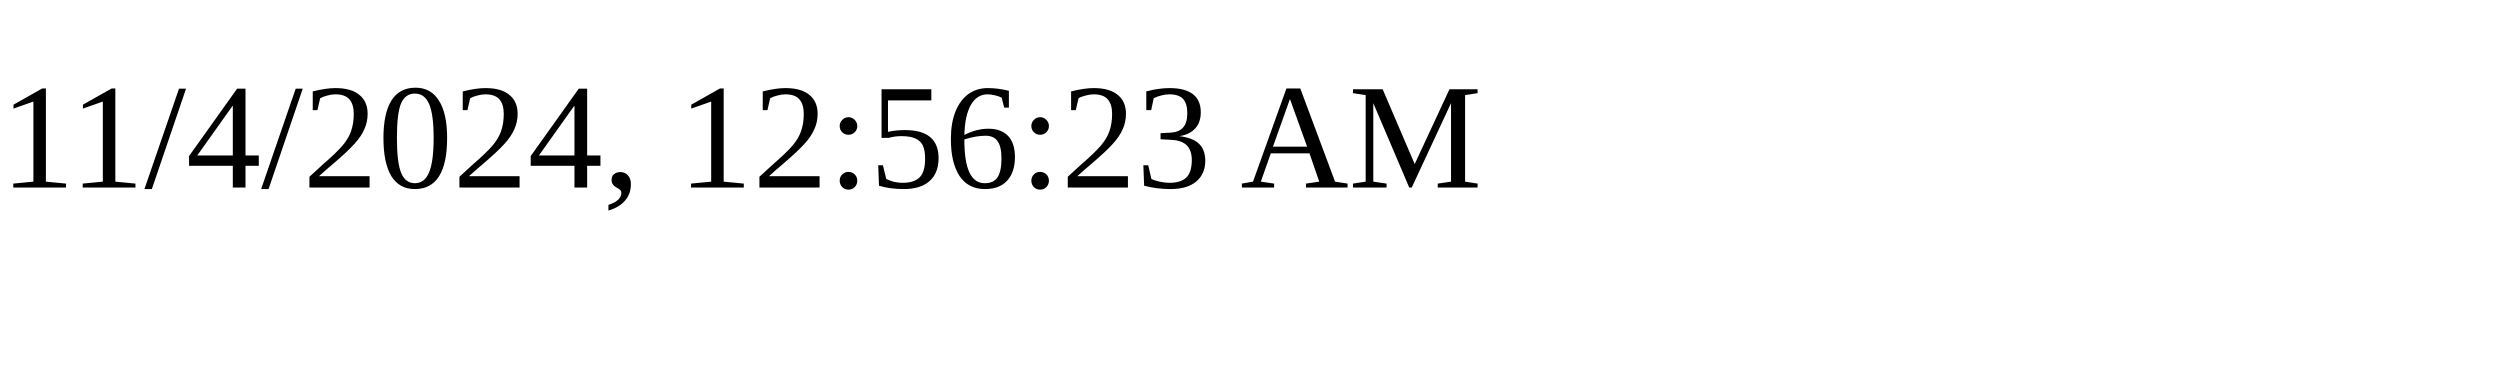
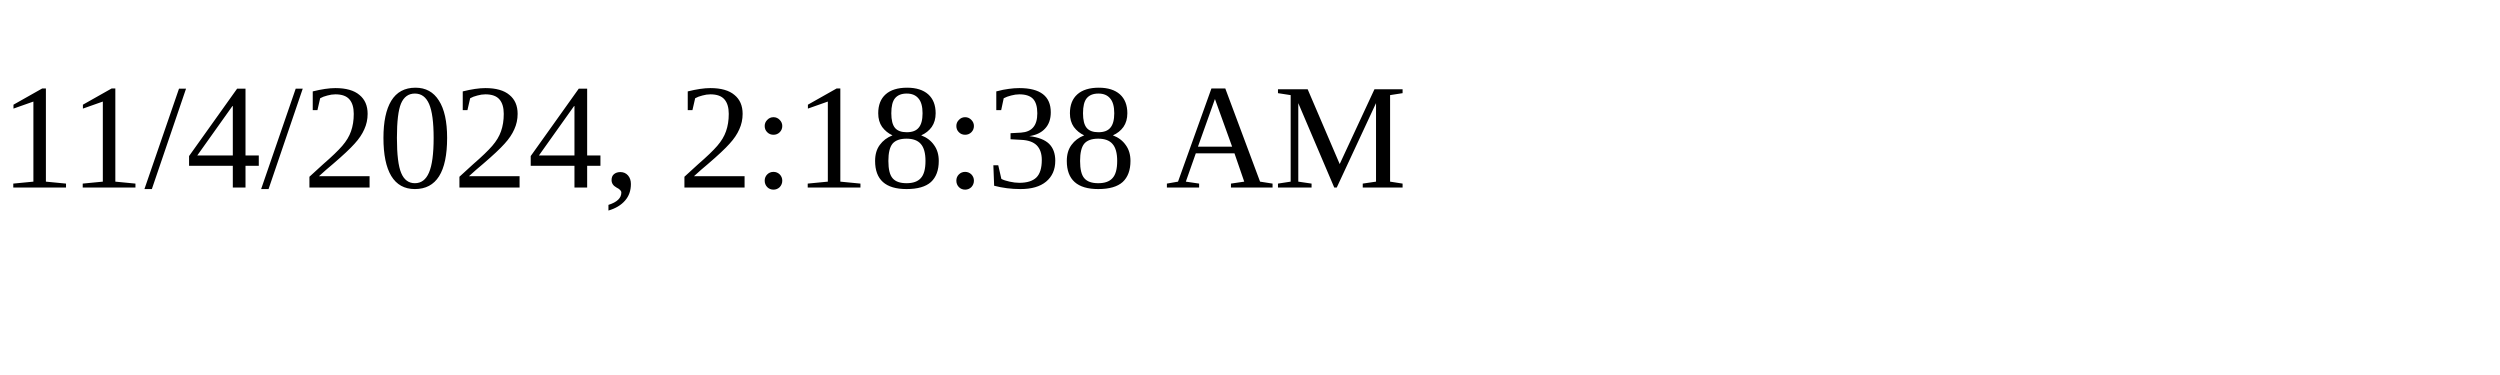
<svg xmlns="http://www.w3.org/2000/svg" height="30" width="200">
-   <text x="0" y="15">11/4/2024, 12:56:23 AM</text>
+   <text x="0" y="15">11/4/2024, 2:18:38 AM</text>
</svg>
